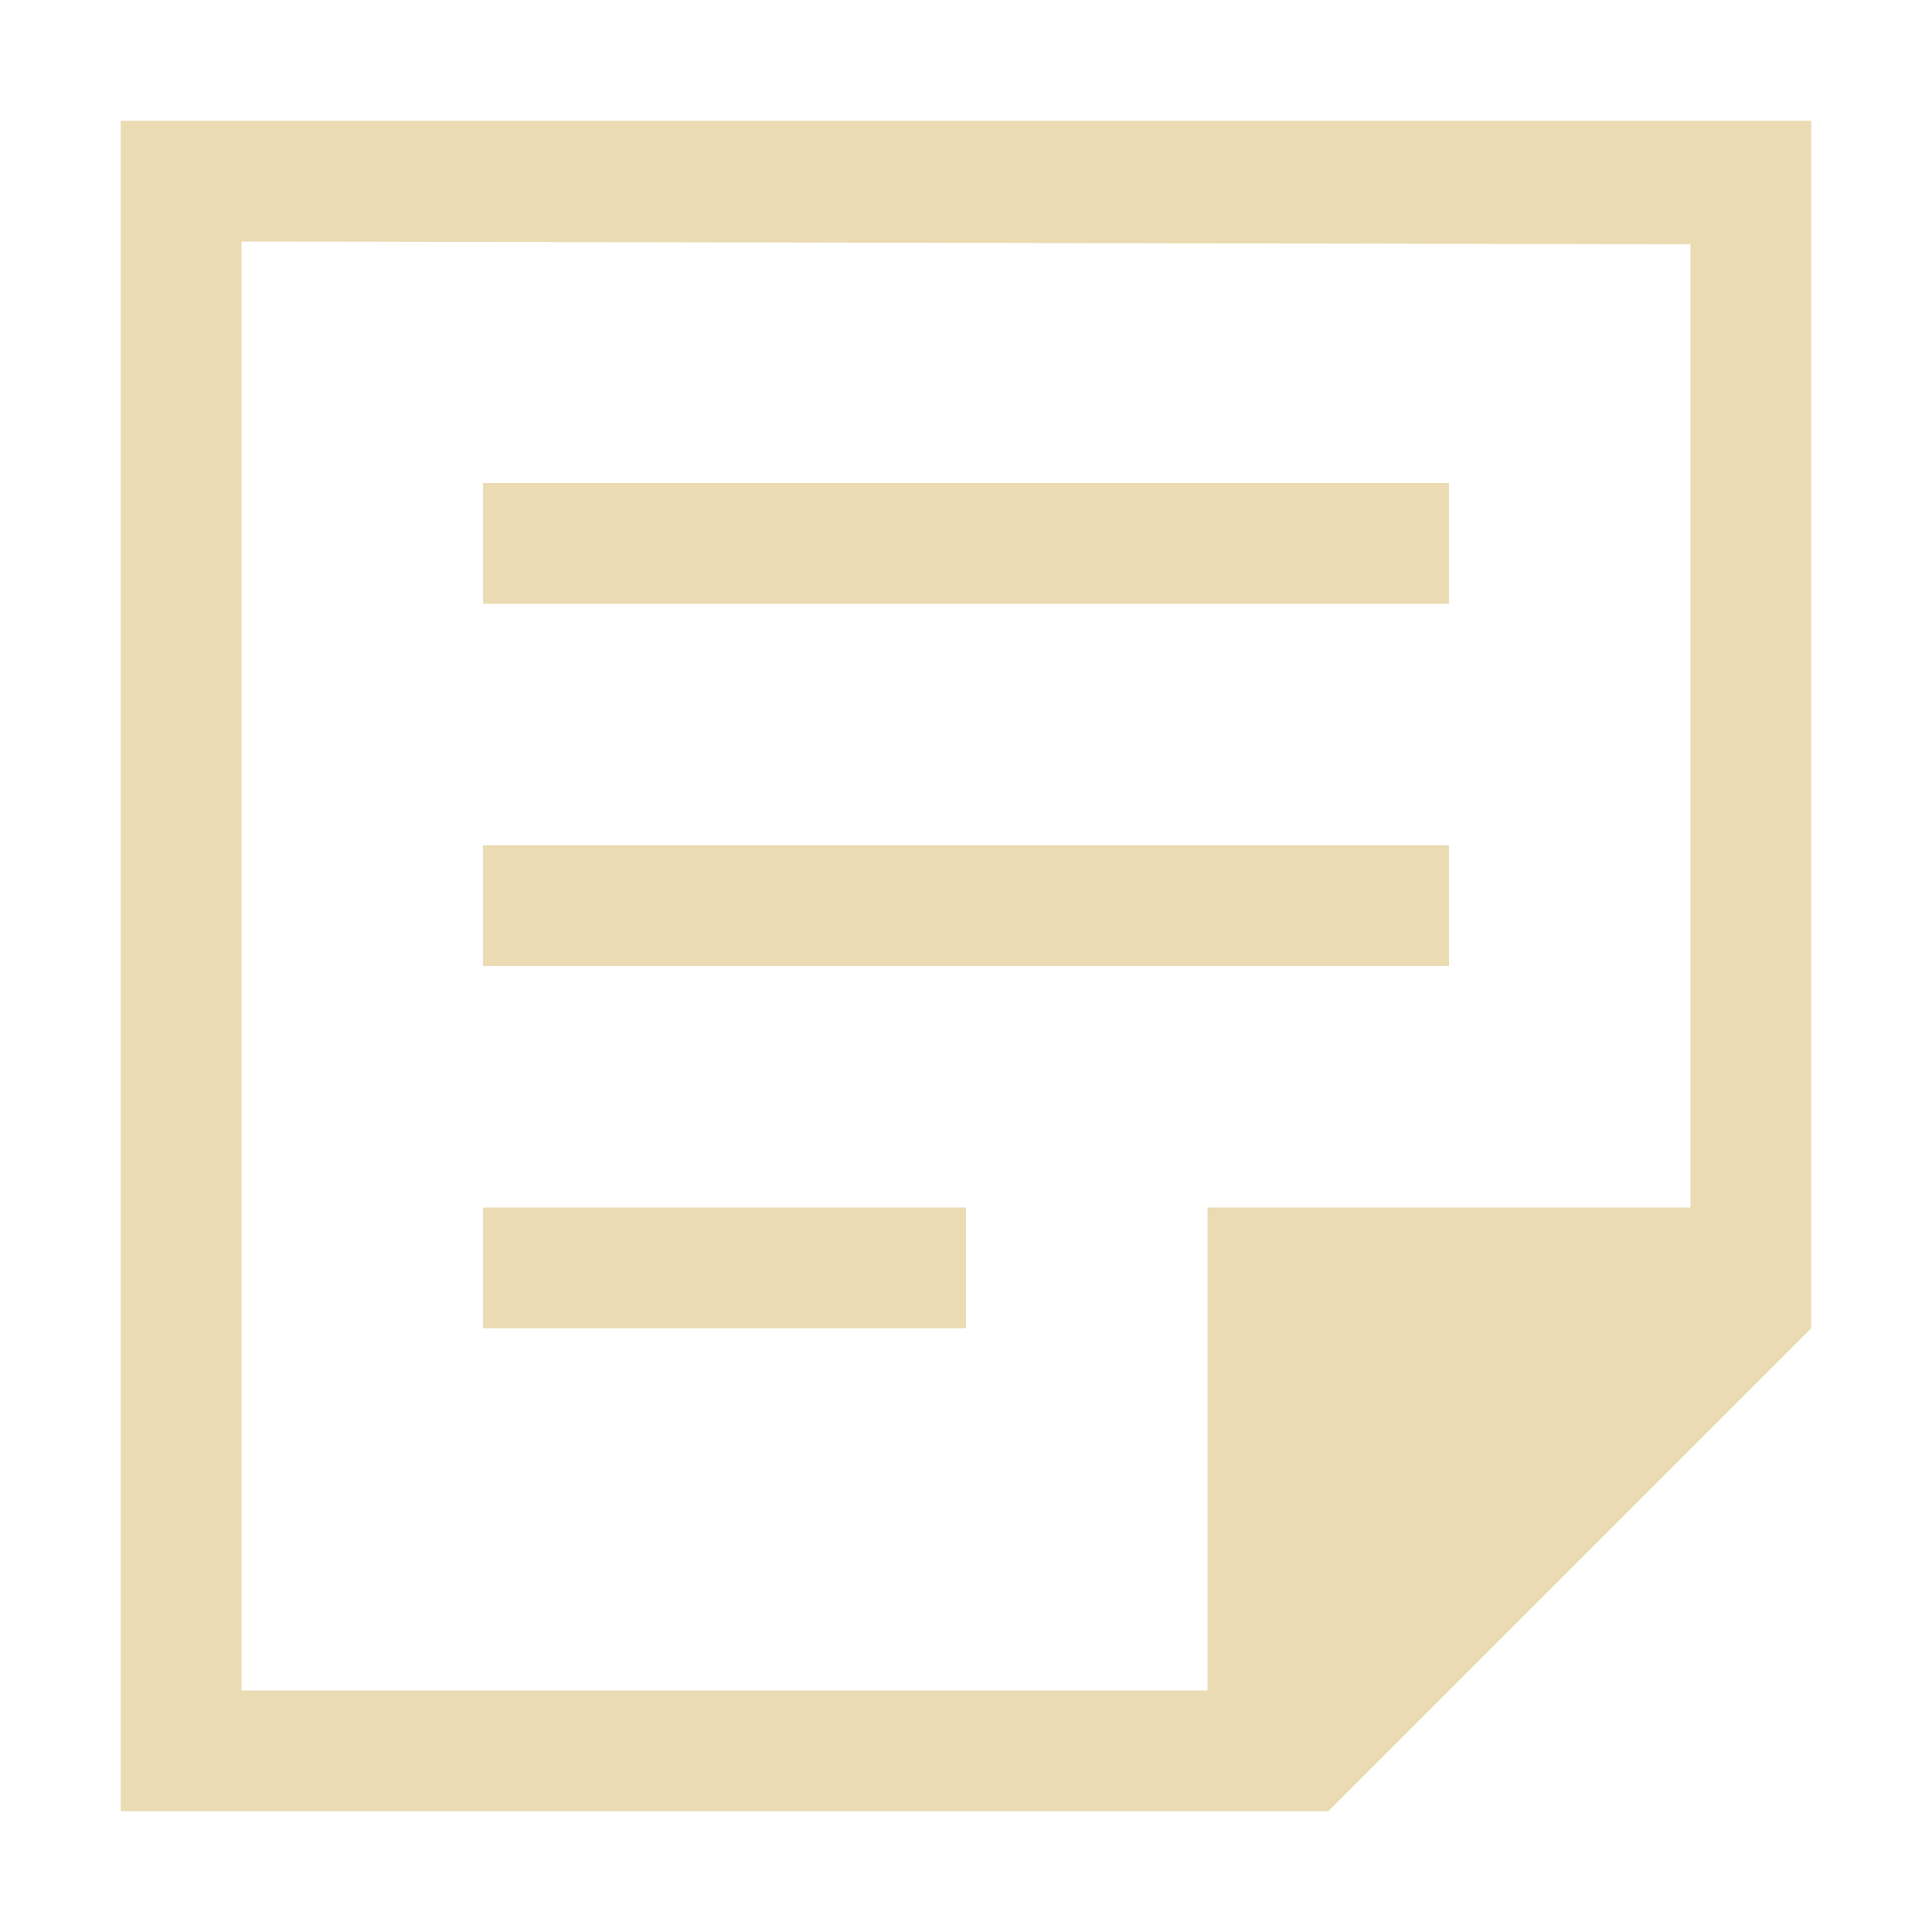
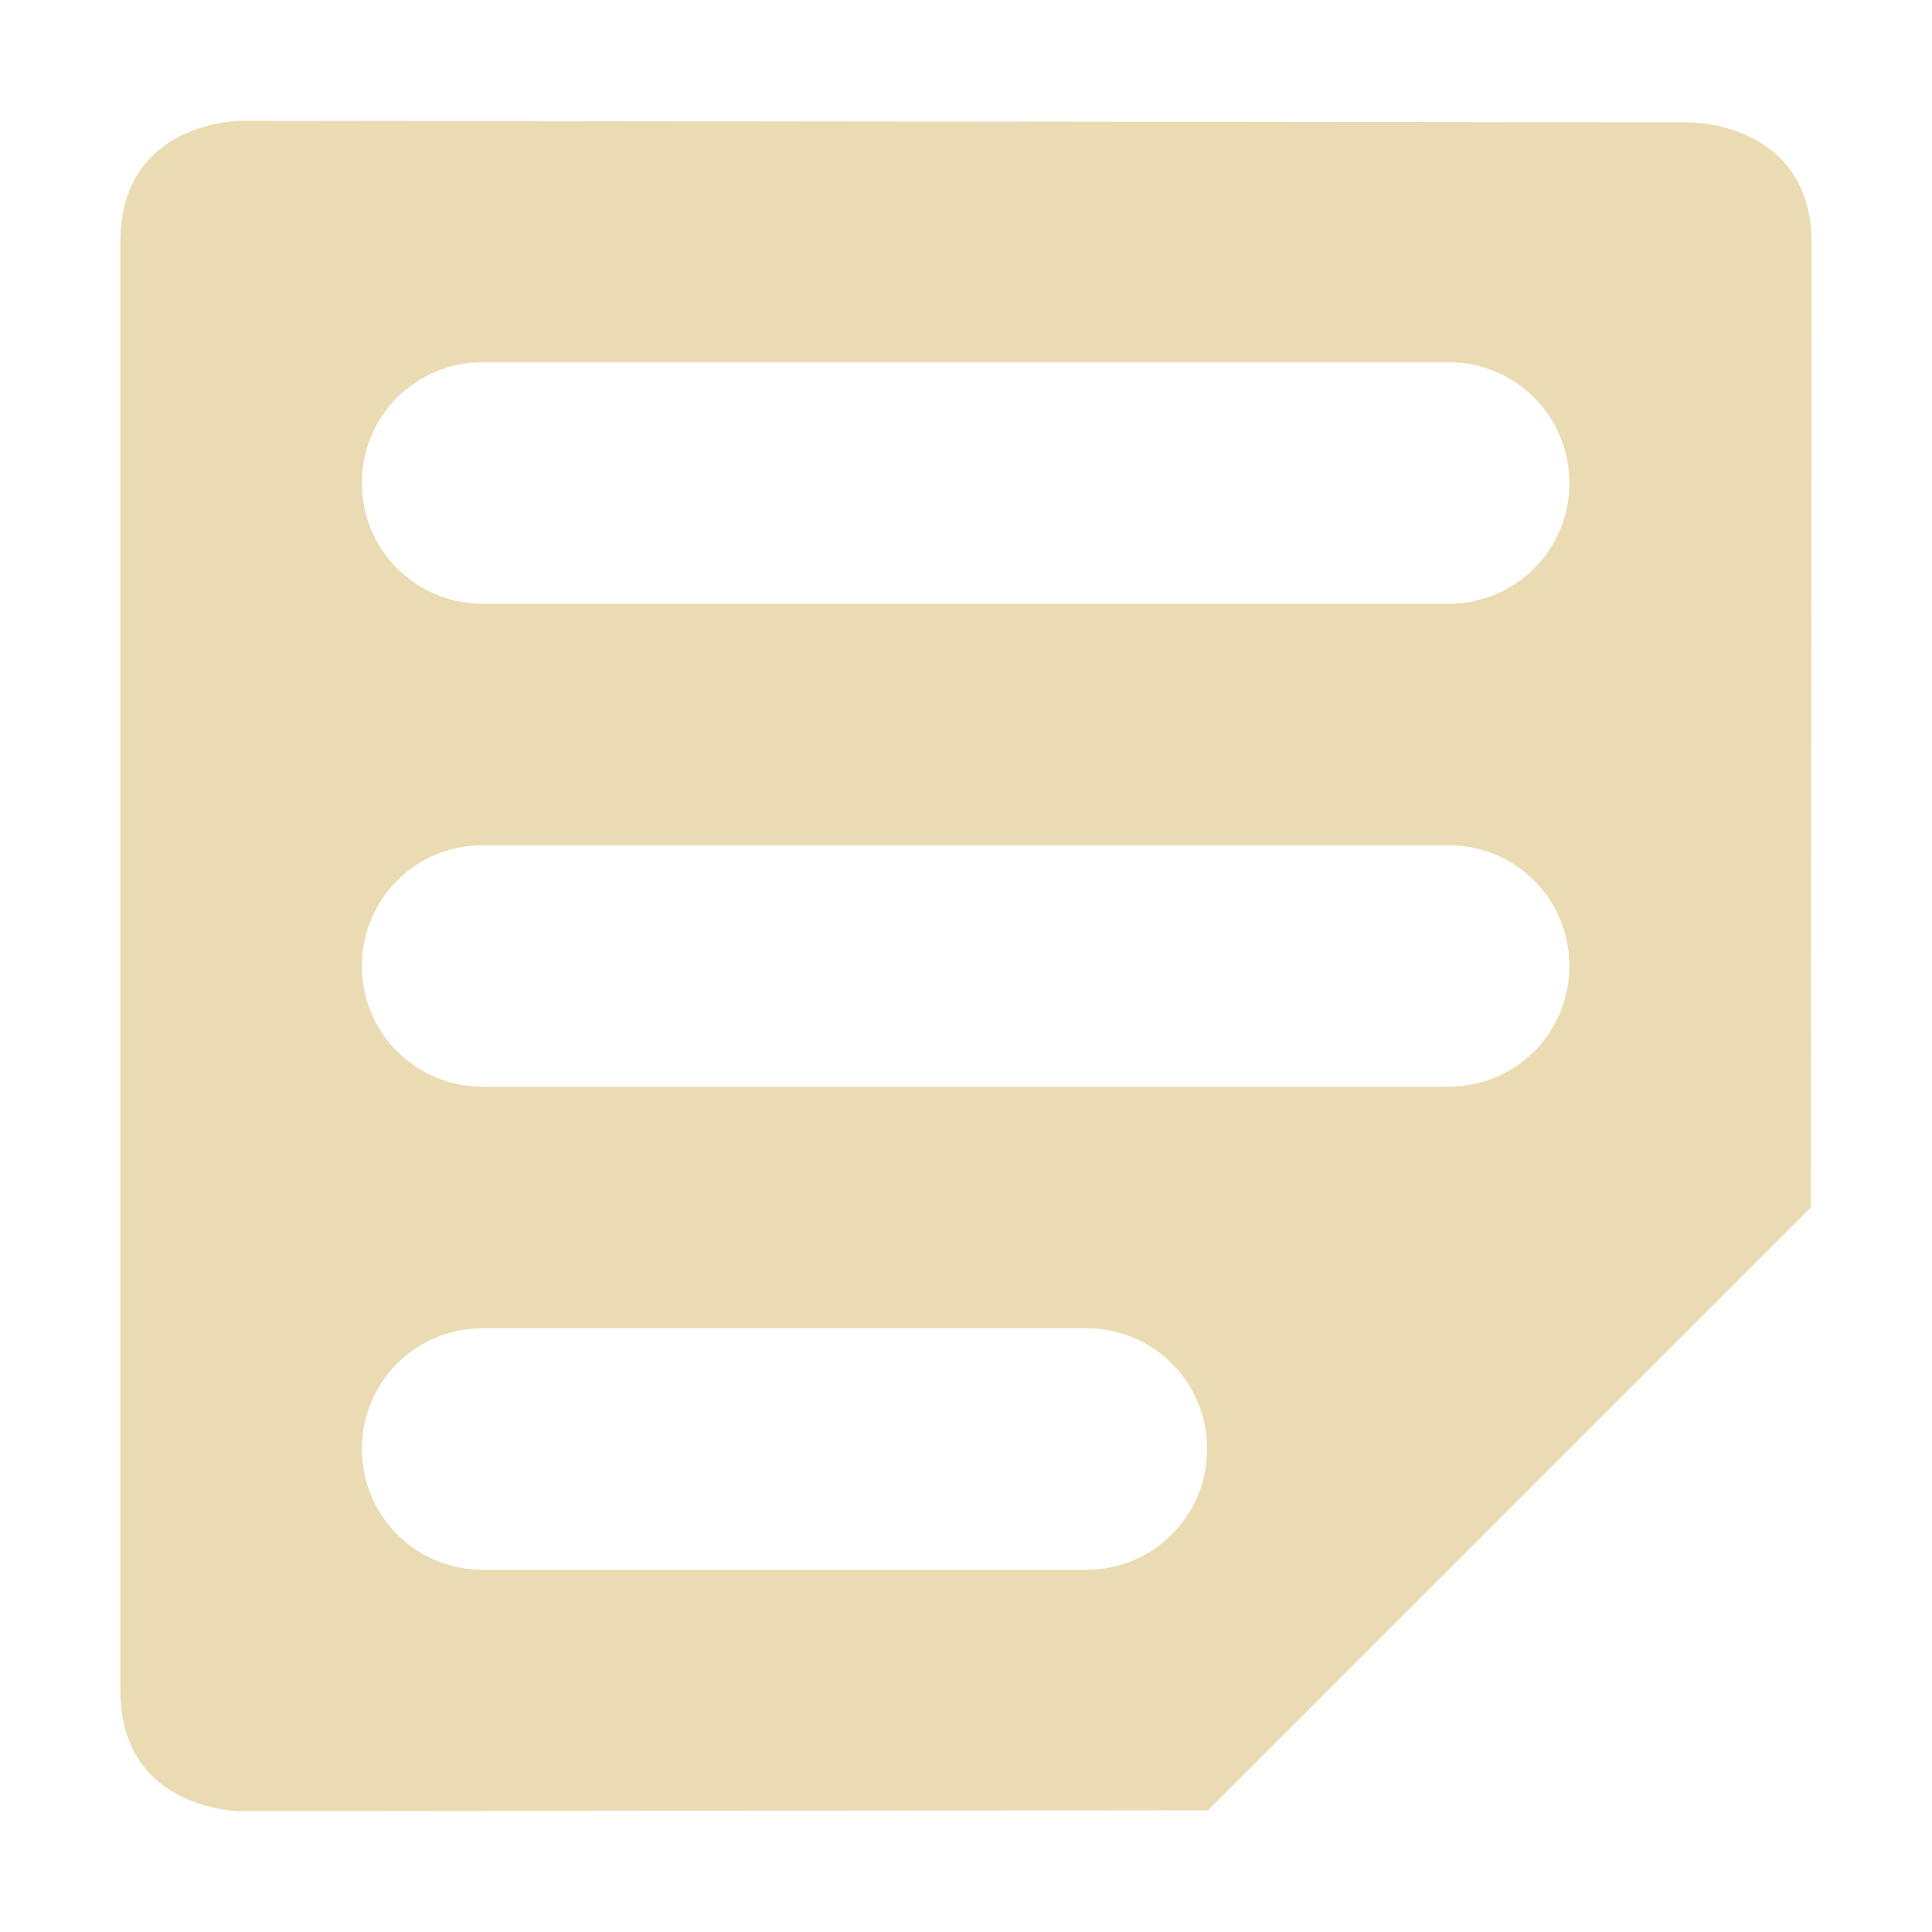
<svg xmlns="http://www.w3.org/2000/svg" width="16" height="16" version="1.1">
  <defs>
    <style id="current-color-scheme" type="text/css">.ColorScheme-Text { color:#ebdbb2; } .ColorScheme-Highlight { color:#458588; }</style>
  </defs>
-   <path class="ColorScheme-Text" d="m1 1v14h10l4-4v-10h-14zm1 1 12 0.023v7.977h-4v4h-8v-12zm2 2v1h8v-1h-8zm0 3v1h8v-1h-8zm0 3v1h4v-1h-4z" fill="currentColor" />
+   <path class="ColorScheme-Text" d="m1.997 1s-1 0-1 1v12c0 1 1 1 1 1l8.008-8e-3 4.992-4.992 0.006-7.986c0-1-1-1-1-1zm2 2h8c0.554 0 1 0.446 1 1s-0.446 1-1 1h-8c-0.554 0-1-0.446-1-1s0.446-1 1-1zm0 4h8c0.554 0 1 0.446 1 1 0 0.554-0.446 1-1 1h-8c-0.554 0-1-0.446-1-1s0.446-1 1-1zm0 4h5c0.554 0 1 0.446 1 1s-0.446 1-1 1h-5c-0.554 0-1-0.446-1-1s0.446-1 1-1z" fill="currentColor" />
</svg>
